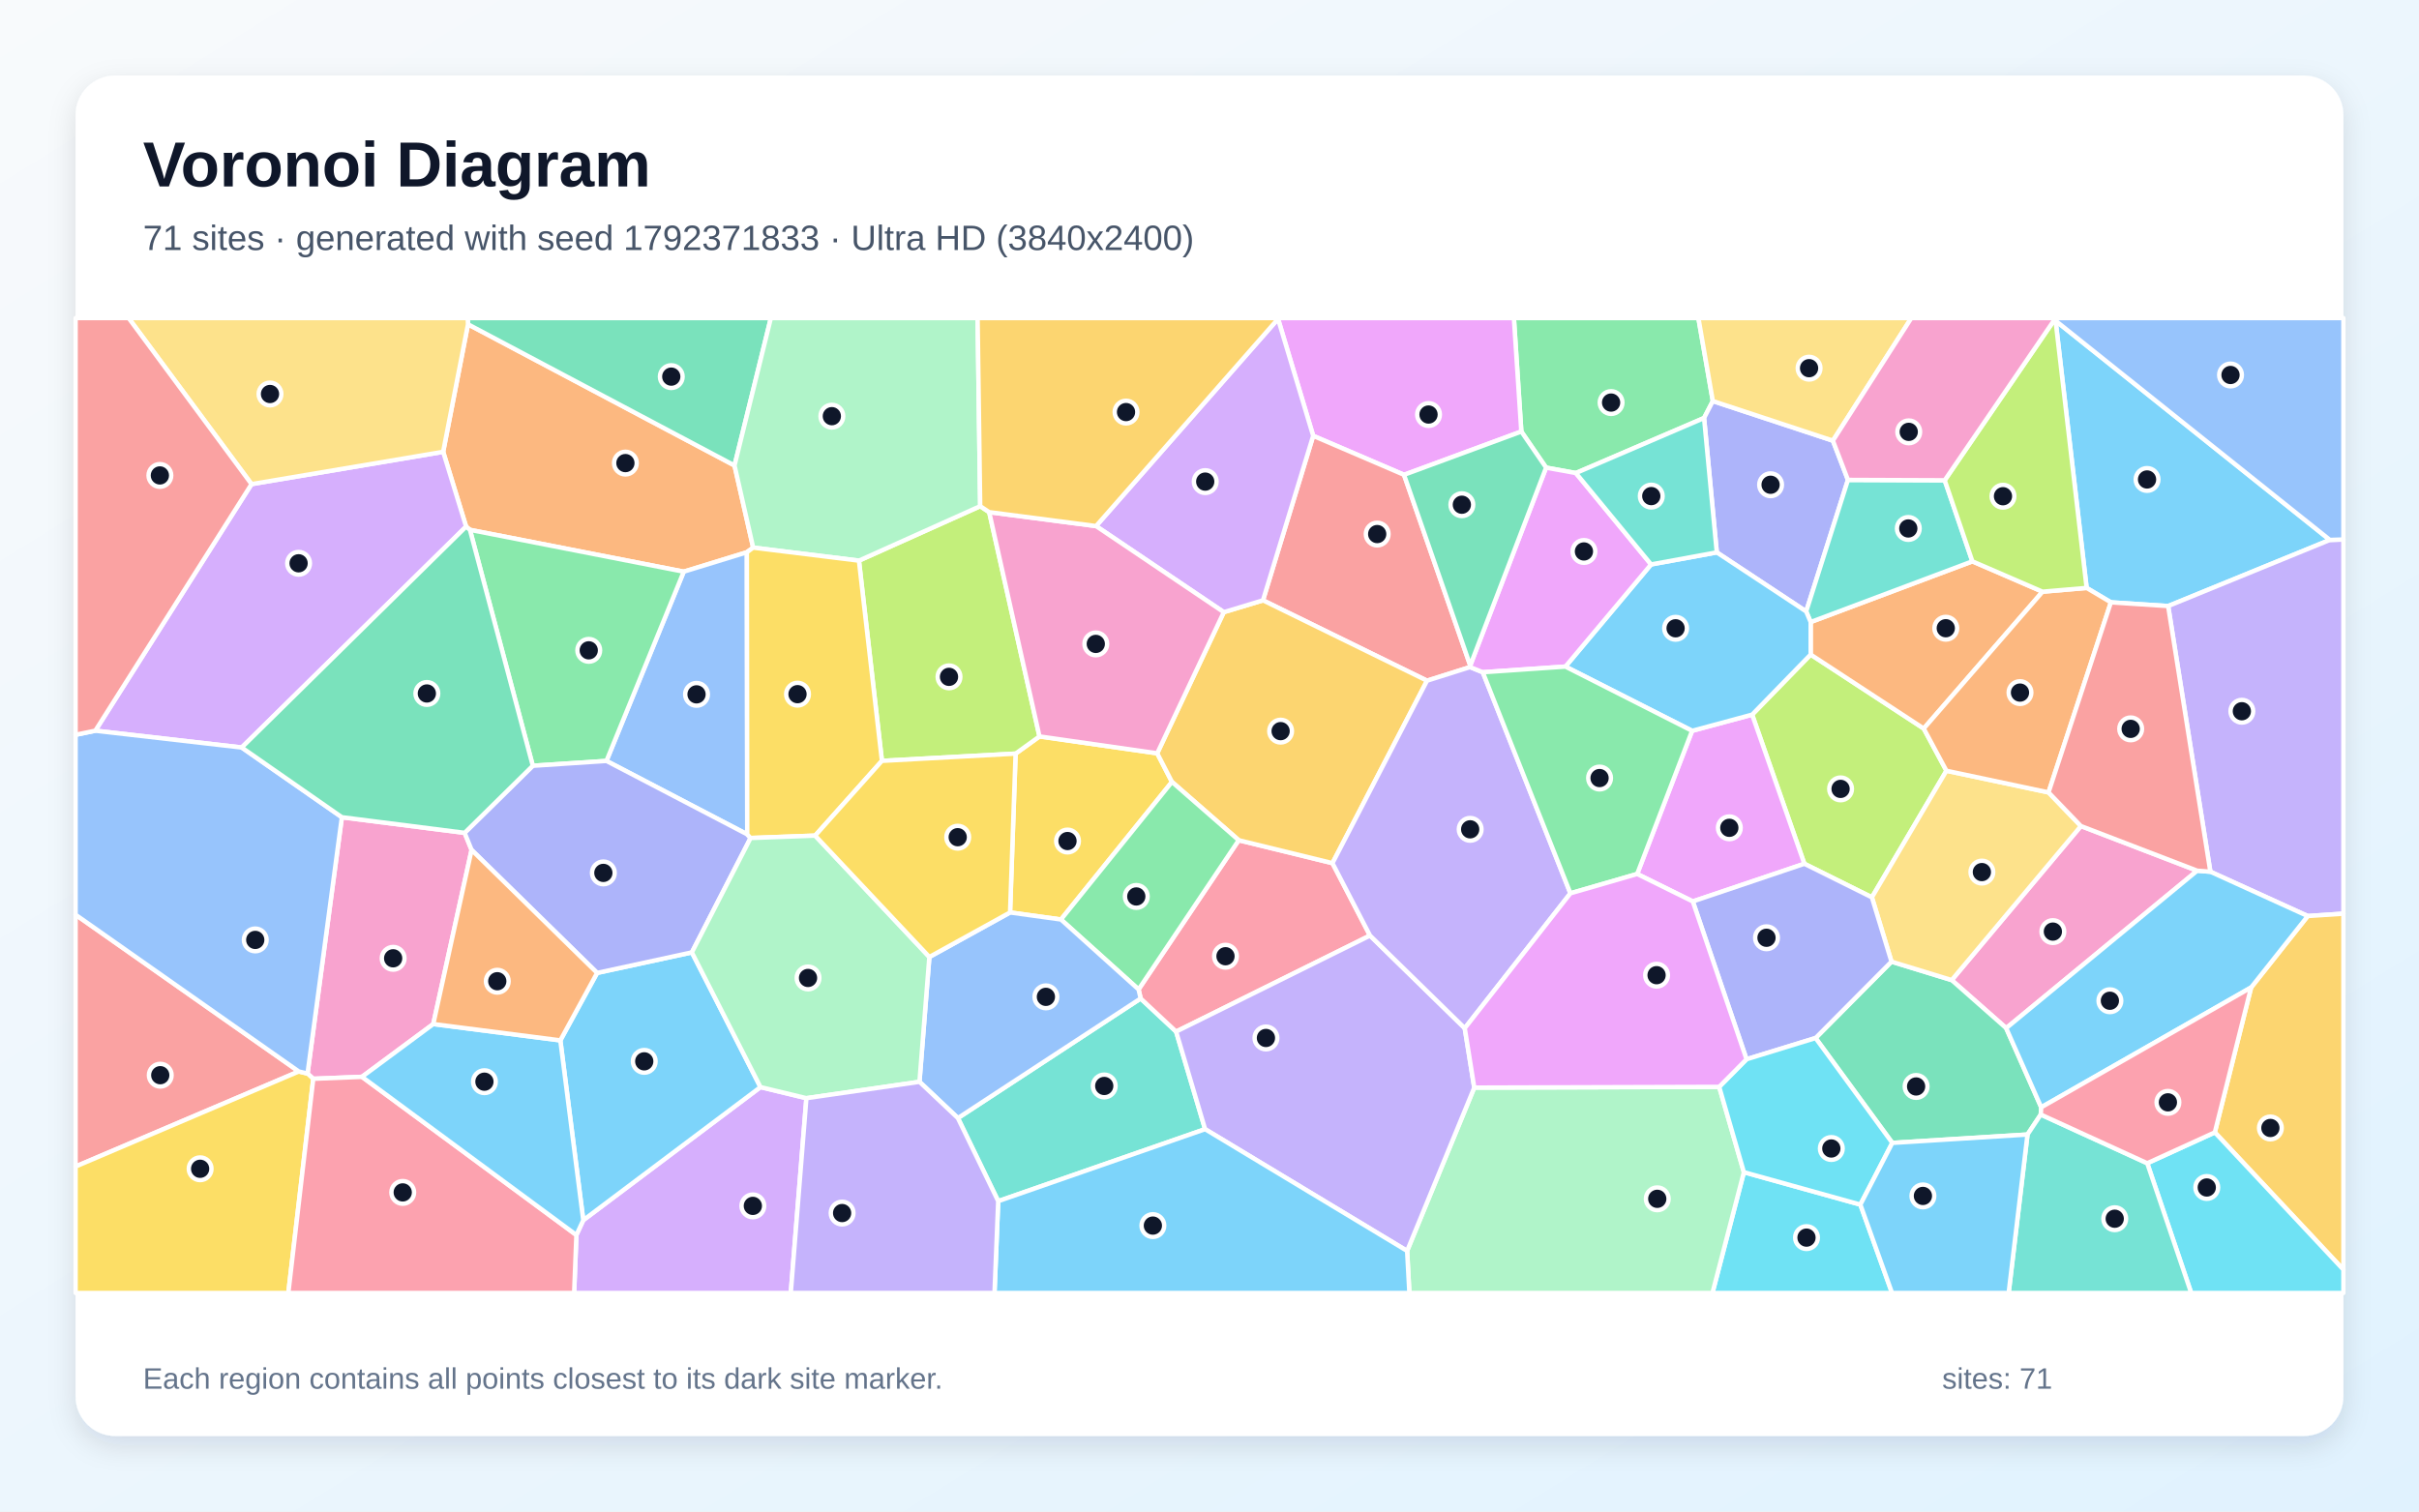
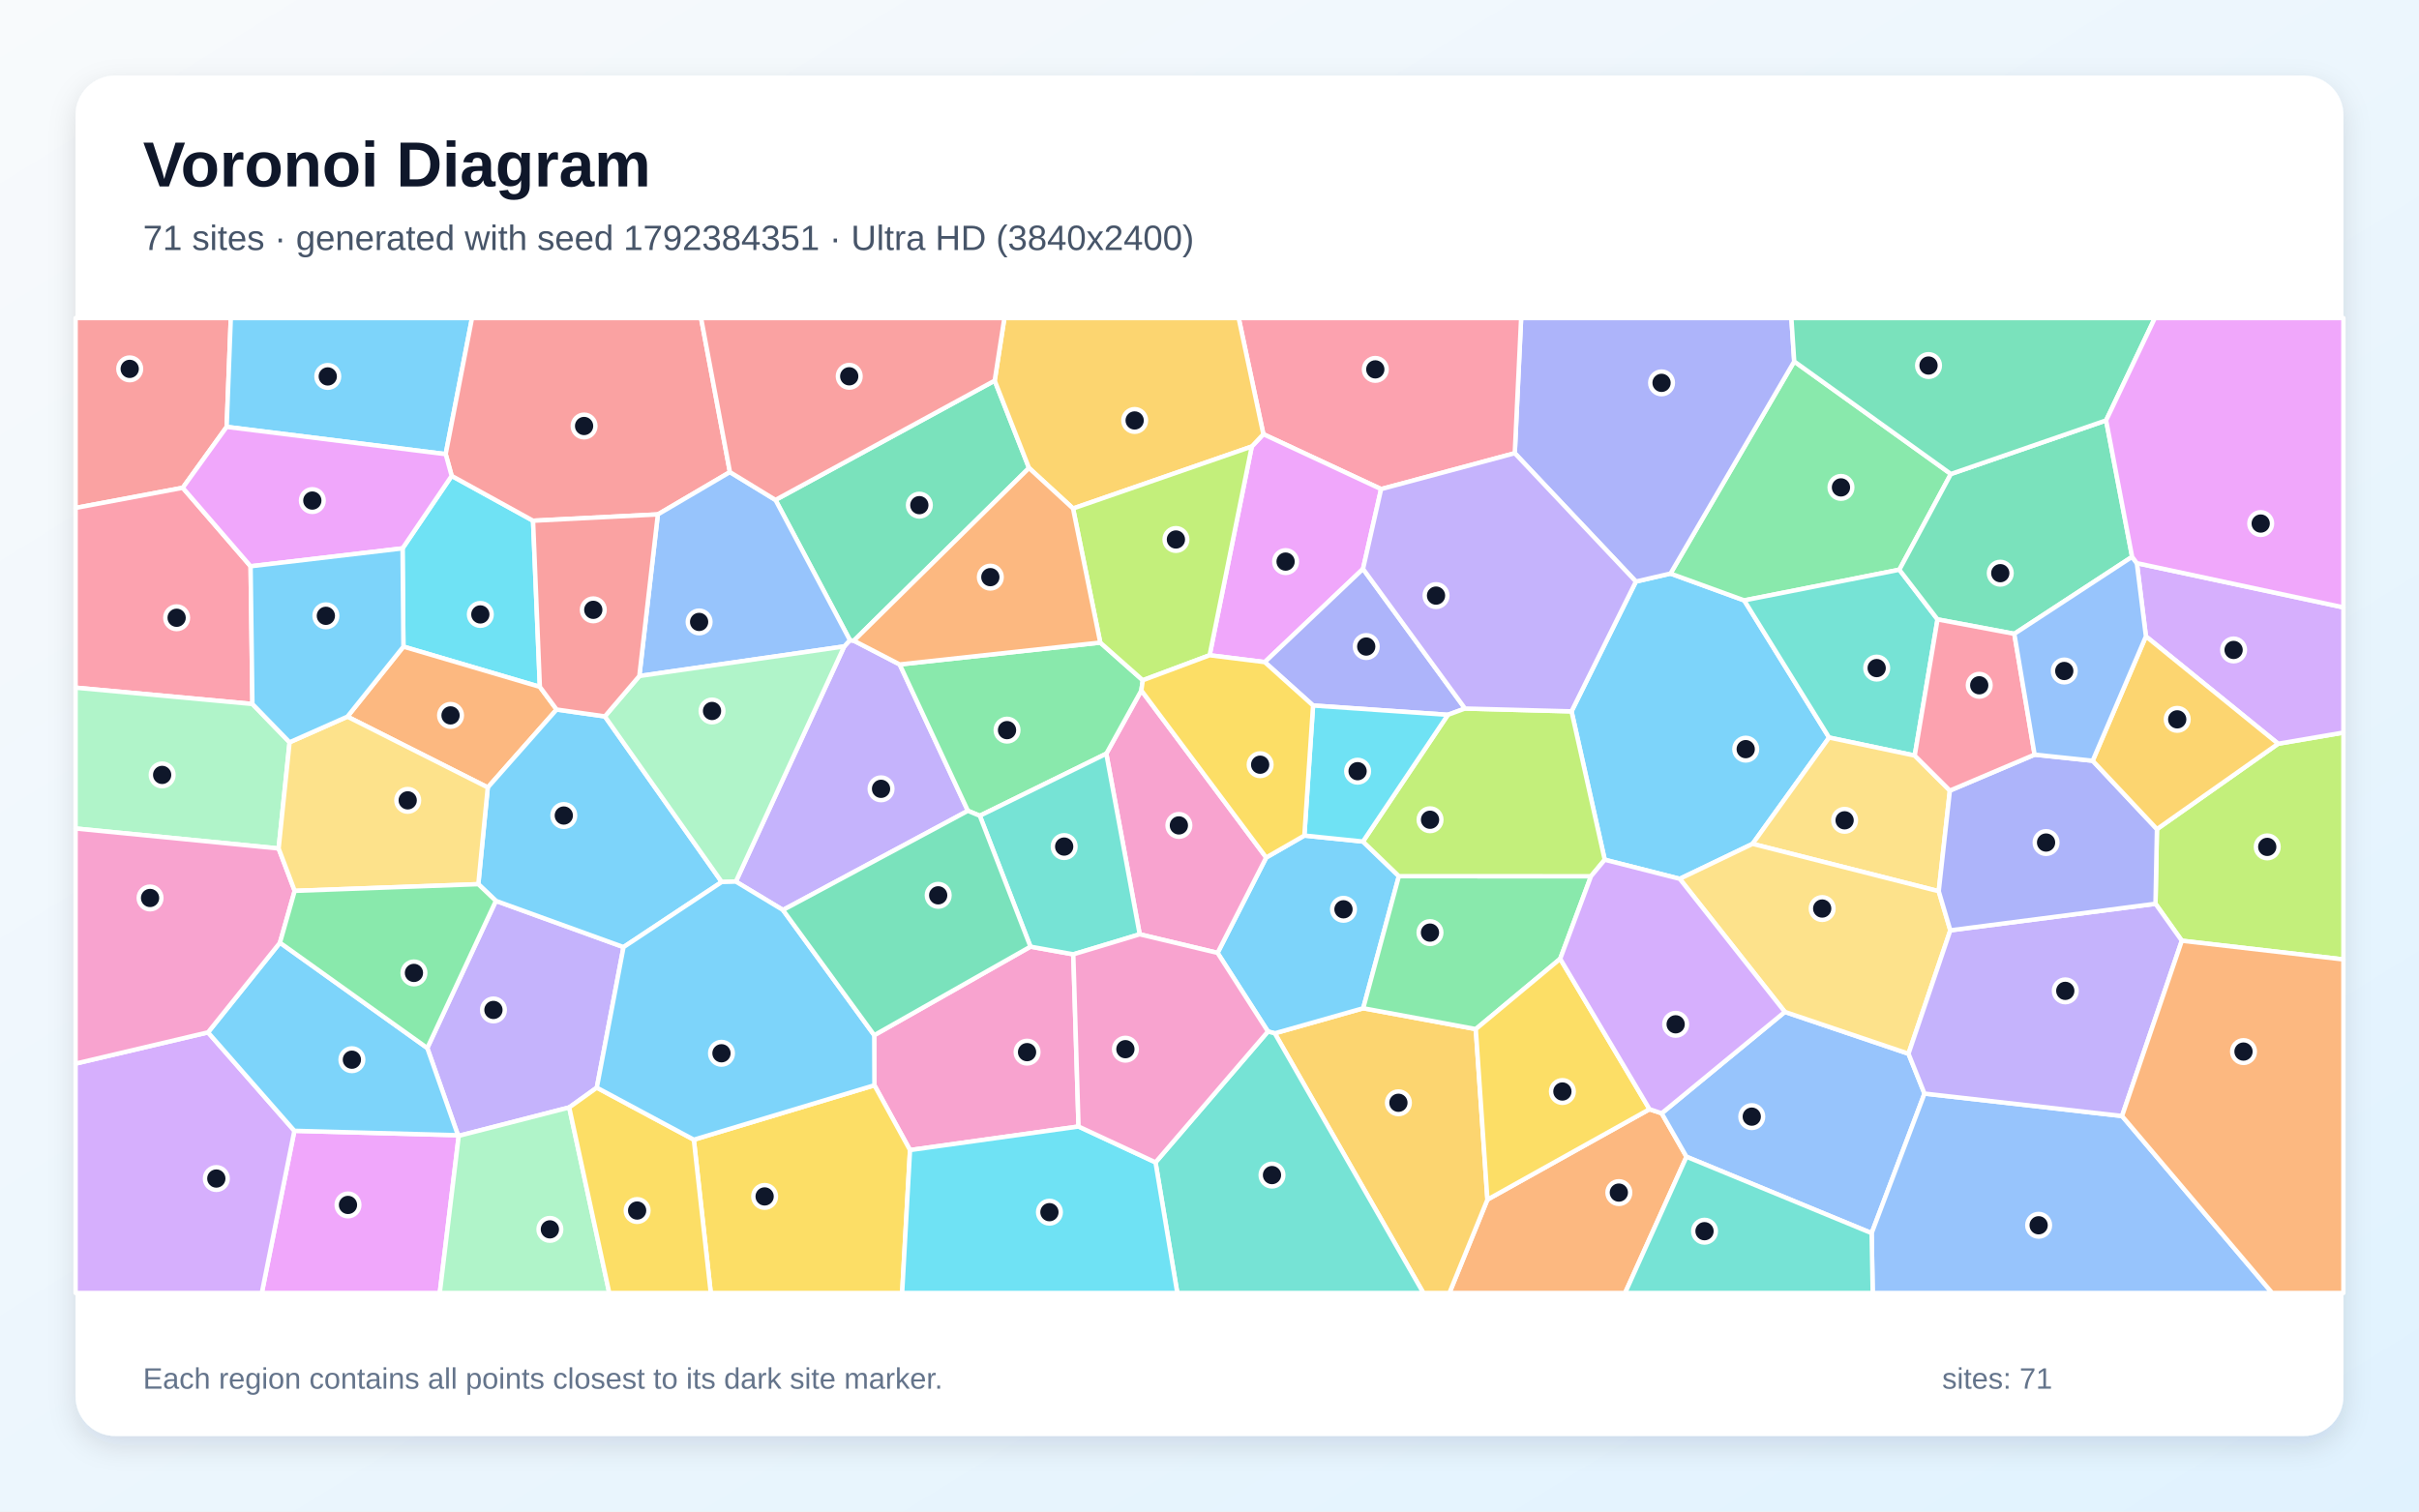
<svg xmlns="http://www.w3.org/2000/svg" width="3840" height="2400" viewBox="0 0 3840 2400" role="img" aria-labelledby="title description">
  <defs>
    <linearGradient id="background" x1="0" y1="0" x2="1" y2="1">
      <stop stop-color="#F8FAFC" />
      <stop offset="1" stop-color="#E0F2FE" />
    </linearGradient>
    <filter id="shadow" x="-5%" y="-5%" width="110%" height="110%">
      <feDropShadow dx="0" dy="15" stdDeviation="22" flood-color="#0F172A" flood-opacity=".12" />
    </filter>
  </defs>
  <rect width="3840" height="2400" fill="url(#background)" />
  <rect x="120" y="120" width="3600" height="2160" rx="63" fill="#FFFFFF" filter="url(#shadow)" />
  <g font-family="Arial, sans-serif">
    <text x="227" y="296" font-size="101" font-weight="700" fill="#0F172A">Voronoi Diagram</text>
-     <text x="227" y="397" font-size="56" fill="#475569">71 sites · generated with seed 1792371833 · Ultra HD (3840x2400)</text>
+     <text x="227" y="397" font-size="56" fill="#475569">71 sites · generated with seed 1792384351 · Ultra HD (3840x2400)</text>
  </g>
  <g stroke="#FFFFFF" stroke-width="7" stroke-linejoin="round">
-     <polygon points="3350.9,956.4 3312.4,933.5 3263.1,509.3 3698.5,857.3 3441.8,962.3" fill="#38BDF8" fill-opacity="0.65" />
-     <polygon points="3663.4,1454.5 3508.8,1384.1 3441.8,962.3 3698.5,857.3 3720.0,856.6 3720.0,1450.7" fill="#A78BFA" fill-opacity="0.65" />
-     <polygon points="3487.9,1382.5 3184.7,1632.5 3098.2,1556.2 3303.3,1311.6" fill="#F472B6" fill-opacity="0.65" />
-     <polygon points="742.9,514.9 1166.0,739.1 1195.6,869.5 1185.6,876.9 1085.4,907.7 746.0,841.3 739.9,836.1 703.5,717.4" fill="#FB923C" fill-opacity="0.65" />
-     <polygon points="1603.4,1448.8 1612.2,1196.6 1650.1,1169.3 1837.0,1196.1 1860.4,1241.5 1684.2,1460.0" fill="#FACC15" fill-opacity="0.65" />
-     <polygon points="2719.0,636.8 2705.1,663.7 2501.6,751.1 2454.3,742.5 2415.0,685.2 2403.2,505.0 2696.1,505.0" fill="#4ADE80" fill-opacity="0.65" />
-     <polygon points="1584.6,1907.2 1520.6,1775.3 1810.7,1585.4 1867.0,1638.0 1913.0,1792.9" fill="#2DD4BF" fill-opacity="0.65" />
-     <polygon points="1186.2,1324.8 962.7,1208.2 1085.4,907.7 1185.6,876.9" fill="#60A5FA" fill-opacity="0.65" />
-     <polygon points="2415.0,685.2 2228.8,753.9 2084.6,692.0 2028.8,506.3 2028.8,505.0 2403.2,505.0" fill="#E879F9" fill-opacity="0.65" />
-     <polygon points="3239.6,1769.7 3218.5,1801.4 3003.9,1814.7 2882.1,1648.2 3002.6,1526.9 3098.2,1556.2 3184.7,1632.5 3240.3,1758.2" fill="#34D399" fill-opacity="0.65" />
-     <polygon points="474.3,1701.3 120.0,1852.2 120.0,1452.4" fill="#F87171" fill-opacity="0.65" />
-     <polygon points="2933.5,762.0 2867.2,970.9 2725.3,877.1 2705.1,663.7 2719.0,636.8 2909.6,699.7" fill="#818CF8" fill-opacity="0.65" />
-     <polygon points="3515.9,1798.0 3573.5,1567.9 3663.4,1454.5 3720.0,1450.7 3720.0,2016.0" fill="#FBBF24" fill-opacity="0.65" />
-     <polygon points="3089.8,1223.8 2971.5,1424.8 2864.3,1371.5 2781.4,1134.7 2874.3,1039.3 3053.8,1156.8" fill="#A3E635" fill-opacity="0.65" />
-     <polygon points="915.0,1961.0 925.9,1937.4 1207.2,1726.1 1280.1,1743.7 1255.3,2053.0 911.4,2053.0" fill="#C084FC" fill-opacity="0.65" />
-     <polygon points="1807.4,1571.0 1966.4,1334.1 2115.2,1370.5 2174.8,1485.5 1867.0,1638.0 1810.7,1585.4" fill="#FB7185" fill-opacity="0.65" />
-     <polygon points="2768.3,1861.2 2953.2,1912.7 3003.5,2053.0 2718.4,2053.0" fill="#22D3EE" fill-opacity="0.65" />
-     <polygon points="2233.7,1986.2 2340.3,1726.9 2729.1,1725.7 2768.3,1861.2 2718.4,2053.0 2237.3,2053.0" fill="#86EFAC" fill-opacity="0.65" />
-     <polygon points="2909.6,699.7 2719.0,636.8 2696.1,505.0 3034.1,505.0" fill="#FCD34D" fill-opacity="0.65" />
-     <polygon points="889.5,1651.9 947.9,1544.8 1098.3,1512.2 1207.2,1726.1 925.9,1937.4" fill="#38BDF8" fill-opacity="0.65" />
-     <polygon points="3573.5,1567.9 3240.3,1758.2 3184.7,1632.5 3487.9,1382.5 3508.8,1384.1 3663.4,1454.5" fill="#38BDF8" fill-opacity="0.65" />
-     <polygon points="1913.0,1792.9 1867.0,1638.0 2174.8,1485.5 2325.2,1632.6 2340.3,1726.9 2233.7,1986.2" fill="#A78BFA" fill-opacity="0.65" />
-     <polygon points="737.6,1322.4 748.6,1349.5 687.8,1626.0 574.6,1709.8 497.3,1712.9 488.2,1704.6 542.7,1297.6" fill="#F472B6" fill-opacity="0.65" />
-     <polygon points="3242.4,939.5 3053.8,1156.8 2874.3,1039.3 2874.3,987.7 3131.0,891.3" fill="#FB923C" fill-opacity="0.65" />
-     <polygon points="120.0,1852.2 474.3,1701.3 488.2,1704.6 497.3,1712.9 457.7,2053.0 120.0,2053.0" fill="#FACC15" fill-opacity="0.65" />
-     <polygon points="845.8,1215.9 746.0,841.3 1085.4,907.7 962.7,1208.2" fill="#4ADE80" fill-opacity="0.65" />
-     <polygon points="3087.1,762.6 3131.0,891.3 2874.3,987.7 2867.2,970.9 2933.5,762.0" fill="#2DD4BF" fill-opacity="0.65" />
-     <polygon points="3698.5,857.3 3263.1,509.3 3261.8,506.9 3261.4,505.0 3720.0,505.0 3720.0,856.6" fill="#60A5FA" fill-opacity="0.65" />
-     <polygon points="2687.2,1431.3 2598.9,1387.7 2686.1,1160.4 2781.4,1134.7 2864.3,1371.5" fill="#E879F9" fill-opacity="0.65" />
-     <polygon points="1166.0,739.1 742.9,514.9 742.5,505.0 1223.7,505.0" fill="#34D399" fill-opacity="0.65" />
-     <polygon points="2333.9,1056.7 2333.7,1059.2 2265.3,1080.8 2004.9,953.2 2084.6,692.0 2228.8,753.9" fill="#F87171" fill-opacity="0.65" />
-     <polygon points="1191.5,1330.6 1098.3,1512.2 947.9,1544.8 748.6,1349.5 737.6,1322.4 845.8,1215.9 962.7,1208.2 1186.2,1324.8" fill="#818CF8" fill-opacity="0.65" />
-     <polygon points="1942.7,972.0 2004.9,953.2 2265.3,1080.8 2115.2,1370.5 1966.4,1334.1 1860.4,1241.5 1837.0,1196.1" fill="#FBBF24" fill-opacity="0.65" />
-     <polygon points="1400.0,1208.1 1363.5,890.2 1556.0,803.7 1570.3,813.2 1650.1,1169.3 1612.2,1196.6" fill="#A3E635" fill-opacity="0.65" />
-     <polygon points="2028.8,506.3 2084.6,692.0 2004.9,953.2 1942.7,972.0 1739.9,835.3" fill="#C084FC" fill-opacity="0.65" />
-     <polygon points="497.3,1712.9 574.6,1709.8 915.0,1961.0 911.4,2053.0 457.7,2053.0" fill="#FB7185" fill-opacity="0.65" />
-     <polygon points="3408.6,1847.0 3515.9,1798.0 3720.0,2016.0 3720.0,2053.0 3478.4,2053.0" fill="#22D3EE" fill-opacity="0.65" />
-     <polygon points="1556.0,803.7 1363.5,890.2 1195.6,869.5 1166.0,739.1 1223.7,505.0 1551.9,505.0" fill="#86EFAC" fill-opacity="0.65" />
-     <polygon points="3002.6,1526.9 2971.5,1424.8 3089.8,1223.8 3251.9,1258.2 3303.3,1311.6 3098.2,1556.2" fill="#FCD34D" fill-opacity="0.65" />
-     <polygon points="574.6,1709.8 687.8,1626.0 889.5,1651.9 925.9,1937.4 915.0,1961.0" fill="#38BDF8" fill-opacity="0.65" />
-     <polygon points="2874.3,987.7 2874.3,1039.3 2781.4,1134.7 2686.1,1160.4 2485.0,1058.4 2621.0,896.2 2725.3,877.1 2867.2,970.9" fill="#38BDF8" fill-opacity="0.65" />
-     <polygon points="2353.8,1067.4 2492.9,1418.4 2325.2,1632.6 2174.8,1485.5 2115.2,1370.5 2265.3,1080.8 2333.7,1059.2" fill="#A78BFA" fill-opacity="0.65" />
-     <polygon points="1739.9,835.3 1942.7,972.0 1837.0,1196.1 1650.1,1169.3 1570.3,813.2" fill="#F472B6" fill-opacity="0.65" />
-     <polygon points="3251.9,1258.2 3089.8,1223.8 3053.8,1156.8 3242.4,939.5 3312.4,933.5 3350.9,956.4" fill="#FB923C" fill-opacity="0.65" />
-     <polygon points="1294.0,1326.8 1191.5,1330.6 1186.2,1324.8 1185.6,876.9 1195.6,869.5 1363.5,890.2 1400.0,1208.1" fill="#FACC15" fill-opacity="0.65" />
-     <polygon points="1966.4,1334.1 1807.4,1571.0 1684.2,1460.0 1860.4,1241.5" fill="#4ADE80" fill-opacity="0.65" />
-     <polygon points="3218.5,1801.4 3239.6,1769.7 3408.6,1847.0 3478.4,2053.0 3188.6,2053.0" fill="#2DD4BF" fill-opacity="0.65" />
-     <polygon points="1459.6,1717.7 1475.3,1519.5 1603.4,1448.8 1684.2,1460.0 1807.4,1571.0 1810.7,1585.4 1520.6,1775.3" fill="#60A5FA" fill-opacity="0.65" />
-     <polygon points="2621.0,896.2 2485.0,1058.4 2353.8,1067.4 2333.7,1059.2 2333.9,1056.7 2454.3,742.5 2501.6,751.1" fill="#E879F9" fill-opacity="0.65" />
-     <polygon points="2333.9,1056.7 2228.8,753.9 2415.0,685.2 2454.3,742.5" fill="#34D399" fill-opacity="0.65" />
-     <polygon points="3487.9,1382.5 3303.3,1311.6 3251.9,1258.2 3350.9,956.4 3441.8,962.3 3508.8,1384.1" fill="#F87171" fill-opacity="0.65" />
-     <polygon points="2772.5,1681.9 2687.2,1431.3 2864.3,1371.5 2971.5,1424.8 3002.6,1526.9 2882.1,1648.2" fill="#818CF8" fill-opacity="0.65" />
-     <polygon points="2028.8,506.3 1739.9,835.3 1570.3,813.2 1556.0,803.7 1551.9,505.0 2028.8,505.0" fill="#FBBF24" fill-opacity="0.65" />
-     <polygon points="3242.4,939.5 3131.0,891.3 3087.1,762.6 3261.8,506.9 3263.1,509.3 3312.4,933.5" fill="#A3E635" fill-opacity="0.65" />
-     <polygon points="383.7,1186.9 151.3,1160.2 399.3,768.7 703.5,717.4 739.9,836.1" fill="#C084FC" fill-opacity="0.65" />
-     <polygon points="3408.6,1847.0 3239.6,1769.7 3240.3,1758.2 3573.5,1567.9 3515.9,1798.0" fill="#FB7185" fill-opacity="0.65" />
-     <polygon points="2953.2,1912.7 2768.3,1861.2 2729.1,1725.7 2772.5,1681.9 2882.1,1648.2 3003.9,1814.7" fill="#22D3EE" fill-opacity="0.65" />
-     <polygon points="1475.3,1519.5 1459.6,1717.7 1280.1,1743.7 1207.2,1726.1 1098.3,1512.2 1191.5,1330.6 1294.0,1326.8" fill="#86EFAC" fill-opacity="0.65" />
-     <polygon points="399.3,768.7 204.2,505.0 742.5,505.0 742.9,514.9 703.5,717.4" fill="#FCD34D" fill-opacity="0.65" />
-     <polygon points="1584.6,1907.2 1913.0,1792.9 2233.7,1986.2 2237.3,2053.0 1578.7,2053.0" fill="#38BDF8" fill-opacity="0.65" />
-     <polygon points="2953.2,1912.7 3003.9,1814.7 3218.5,1801.4 3188.6,2053.0 3003.5,2053.0" fill="#38BDF8" fill-opacity="0.65" />
-     <polygon points="1280.1,1743.7 1459.6,1717.7 1520.6,1775.3 1584.6,1907.2 1578.7,2053.0 1255.3,2053.0" fill="#A78BFA" fill-opacity="0.65" />
-     <polygon points="3087.1,762.6 2933.5,762.0 2909.6,699.7 3034.1,505.0 3261.4,505.0 3261.8,506.9" fill="#F472B6" fill-opacity="0.65" />
-     <polygon points="687.8,1626.0 748.6,1349.5 947.9,1544.8 889.5,1651.9" fill="#FB923C" fill-opacity="0.65" />
-     <polygon points="1475.3,1519.5 1294.0,1326.8 1400.0,1208.1 1612.2,1196.6 1603.4,1448.8" fill="#FACC15" fill-opacity="0.65" />
-     <polygon points="2485.0,1058.4 2686.1,1160.4 2598.9,1387.7 2492.9,1418.4 2353.8,1067.4" fill="#4ADE80" fill-opacity="0.65" />
-     <polygon points="2725.3,877.1 2621.0,896.2 2501.6,751.1 2705.1,663.7" fill="#2DD4BF" fill-opacity="0.65" />
-     <polygon points="151.3,1160.2 383.7,1186.9 542.7,1297.6 488.2,1704.6 474.3,1701.3 120.0,1452.4 120.0,1166.7" fill="#60A5FA" fill-opacity="0.65" />
-     <polygon points="2772.5,1681.9 2729.1,1725.7 2340.3,1726.9 2325.2,1632.6 2492.9,1418.4 2598.9,1387.7 2687.2,1431.3" fill="#E879F9" fill-opacity="0.65" />
-     <polygon points="845.8,1215.9 737.6,1322.4 542.7,1297.6 383.7,1186.9 739.9,836.1 746.0,841.3" fill="#34D399" fill-opacity="0.65" />
-     <polygon points="399.3,768.7 151.3,1160.2 120.0,1166.7 120.0,505.0 204.2,505.0" fill="#F87171" fill-opacity="0.65" />
+     <polygon points="2903.6,1171.1 2782.1,1339.9 2666.5,1395.4 2547.4,1365.1 2494.7,1129.5 2596.9,923.4 2651.8,910.7 2768.8,953.3" fill="#38BDF8" fill-opacity="0.65" />
+     <polygon points="947.4,1727.0 903.6,1758.4 728.2,1803.5 727.0,1802.5 678.3,1664.1 787.2,1430.4 989.8,1503.8" fill="#A78BFA" fill-opacity="0.65" />
+     <polygon points="1712.1,1788.7 1444.6,1826.1 1388.1,1723.2 1387.8,1643.7 1635.8,1503.1 1703.8,1515.3" fill="#F472B6" fill-opacity="0.65" />
+     <polygon points="2361.2,1904.7 2618.5,1761.2 2637.8,1767.7 2677.2,1836.7 2579.7,2053.0 2300.8,2053.0" fill="#FB923C" fill-opacity="0.65" />
+     <polygon points="1101.4,1809.6 1388.1,1723.2 1444.6,1826.1 1432.1,2053.0 1128.3,2053.0" fill="#FACC15" fill-opacity="0.65" />
+     <polygon points="3096.9,752.6 3015.1,904.6 2768.8,953.3 2651.8,910.7 2848.2,573.9" fill="#4ADE80" fill-opacity="0.65" />
+     <polygon points="3075.7,983.5 3039.5,1199.7 2903.6,1171.1 2768.8,953.3 3015.1,904.6" fill="#2DD4BF" fill-opacity="0.65" />
+     <polygon points="2677.2,1836.7 2637.8,1767.7 2833.3,1606.7 3029.6,1673.1 3055.0,1736.4 2971.1,1958.0" fill="#60A5FA" fill-opacity="0.65" />
+     <polygon points="467.3,1795.5 727.0,1802.5 728.2,1803.5 698.1,2053.0 415.6,2053.0" fill="#E879F9" fill-opacity="0.65" />
+     <polygon points="3343.3,667.5 3384.6,884.1 3197.6,1006.4 3075.7,983.5 3015.1,904.6 3096.9,752.6" fill="#34D399" fill-opacity="0.65" />
+     <polygon points="359.8,677.8 290.1,774.5 120.0,806.5 120.0,505.0 366.4,505.0" fill="#F87171" fill-opacity="0.65" />
+     <polygon points="2848.2,573.9 2651.8,910.7 2596.9,923.4 2404.6,719.6 2414.7,505.0 2843.7,505.0" fill="#818CF8" fill-opacity="0.65" />
+     <polygon points="2023.6,1640.7 2164.0,1600.9 2342.7,1634.0 2361.2,1904.7 2300.8,2053.0 2259.5,2053.0" fill="#FBBF24" fill-opacity="0.65" />
+     <polygon points="3463.5,1493.7 3421.7,1435.0 3424.0,1316.5 3616.4,1180.9 3720.0,1163.2 3720.0,1523.4" fill="#A3E635" fill-opacity="0.65" />
+     <polygon points="3616.4,1180.9 3406.5,1010.4 3392.1,894.2 3720.0,964.4 3720.0,1163.2" fill="#C084FC" fill-opacity="0.65" />
+     <polygon points="2192.4,776.6 2005.5,689.4 1966.3,505.0 2414.7,505.0 2404.6,719.6" fill="#FB7185" fill-opacity="0.65" />
+     <polygon points="639.0,870.7 717.0,755.6 846.2,826.8 857.0,1090.6 640.4,1026.7" fill="#22D3EE" fill-opacity="0.65" />
+     <polygon points="728.2,1803.5 903.6,1758.4 967.2,2053.0 698.1,2053.0" fill="#86EFAC" fill-opacity="0.65" />
+     <polygon points="3095.3,1255.3 3077.6,1415.1 2782.1,1339.9 2903.6,1171.1 3039.5,1199.7" fill="#FCD34D" fill-opacity="0.65" />
+     <polygon points="707.5,721.1 359.8,677.8 366.4,505.0 749.3,505.0" fill="#38BDF8" fill-opacity="0.65" />
+     <polygon points="2070.6,1326.7 2163.6,1336.2 2220.6,1391.2 2164.0,1600.9 2023.6,1640.7 2012.8,1637.8 1932.8,1513.0 2010.0,1361.6" fill="#38BDF8" fill-opacity="0.65" />
+     <polygon points="1242.9,1444.9 1168.1,1399.8 1340.1,1026.4 1349.2,1016.5 1355.4,1017.3 1428.2,1055.0 1536.5,1287.4" fill="#A78BFA" fill-opacity="0.65" />
+     <polygon points="1809.2,1483.5 1756.2,1196.7 1811.8,1096.3 2010.0,1361.6 1932.8,1513.0" fill="#F472B6" fill-opacity="0.65" />
+     <polygon points="551.5,1137.9 640.4,1026.7 857.0,1090.6 883.6,1126.6 774.3,1250.3" fill="#FB923C" fill-opacity="0.65" />
+     <polygon points="903.6,1758.4 947.4,1727.0 1101.4,1809.6 1128.3,2053.0 967.2,2053.0" fill="#FACC15" fill-opacity="0.65" />
+     <polygon points="2476.7,1522.4 2342.7,1634.0 2164.0,1600.9 2220.6,1391.2 2525.6,1391.3" fill="#4ADE80" fill-opacity="0.65" />
+     <polygon points="1834.3,1845.6 2012.8,1637.8 2023.6,1640.7 2259.5,2053.0 1868.9,2053.0" fill="#2DD4BF" fill-opacity="0.65" />
+     <polygon points="2971.1,1958.0 3055.0,1736.4 3368.6,1772.0 3606.9,2053.0 2972.8,2053.0" fill="#60A5FA" fill-opacity="0.65" />
+     <polygon points="2163.7,903.3 2007.7,1051.3 1920.2,1040.4 1987.1,709.0 2005.5,689.4 2192.4,776.6" fill="#E879F9" fill-opacity="0.65" />
+     <polygon points="1579.0,604.4 1633.5,743.1 1355.4,1017.3 1349.2,1016.5 1231.0,793.8" fill="#34D399" fill-opacity="0.65" />
+     <polygon points="1158.7,749.6 1044.3,816.8 846.2,826.8 717.0,755.6 707.5,721.1 749.3,505.0 1112.9,505.0" fill="#F87171" fill-opacity="0.65" />
+     <polygon points="2325.6,1125.0 2298.4,1135.0 2084.4,1120.2 2007.7,1051.3 2163.7,903.3" fill="#818CF8" fill-opacity="0.65" />
+     <polygon points="2005.5,689.4 1987.1,709.0 1703.4,807.4 1633.5,743.1 1579.0,604.4 1594.4,505.0 1966.3,505.0" fill="#FBBF24" fill-opacity="0.65" />
+     <polygon points="2525.6,1391.3 2220.6,1391.2 2163.6,1336.2 2298.4,1135.0 2325.6,1125.0 2494.7,1129.5 2547.4,1365.1" fill="#A3E635" fill-opacity="0.65" />
+     <polygon points="120.0,1688.8 330.2,1639.2 467.3,1795.5 415.6,2053.0 120.0,2053.0" fill="#C084FC" fill-opacity="0.65" />
+     <polygon points="290.1,774.5 397.8,899.1 400.7,1117.8 120.0,1091.9 120.0,806.5" fill="#FB7185" fill-opacity="0.65" />
+     <polygon points="2163.6,1336.2 2070.6,1326.7 2084.4,1120.2 2298.4,1135.0" fill="#22D3EE" fill-opacity="0.65" />
+     <polygon points="400.7,1117.8 459.7,1178.6 442.3,1347.2 120.0,1315.5 120.0,1091.9" fill="#86EFAC" fill-opacity="0.65" />
+     <polygon points="3077.6,1415.1 3096.0,1477.2 3029.6,1673.1 2833.3,1606.7 2666.5,1395.4 2782.1,1339.9" fill="#FCD34D" fill-opacity="0.65" />
+     <polygon points="759.3,1403.9 774.3,1250.3 883.6,1126.6 960.2,1137.5 1145.7,1400.4 989.8,1503.8 787.2,1430.4" fill="#38BDF8" fill-opacity="0.65" />
+     <polygon points="467.3,1795.5 330.2,1639.2 444.4,1496.8 678.3,1664.1 727.0,1802.5" fill="#38BDF8" fill-opacity="0.65" />
+     <polygon points="3368.6,1772.0 3055.0,1736.4 3029.6,1673.1 3096.0,1477.2 3421.7,1435.0 3463.5,1493.7" fill="#A78BFA" fill-opacity="0.65" />
+     <polygon points="467.8,1414.5 444.4,1496.8 330.2,1639.2 120.0,1688.8 120.0,1315.5 442.3,1347.2" fill="#F472B6" fill-opacity="0.65" />
+     <polygon points="3368.6,1772.0 3463.5,1493.7 3720.0,1523.4 3720.0,2053.0 3606.9,2053.0" fill="#FB923C" fill-opacity="0.65" />
+     <polygon points="2342.7,1634.0 2476.7,1522.4 2618.5,1761.2 2361.2,1904.7" fill="#FACC15" fill-opacity="0.65" />
+     <polygon points="1746.6,1020.3 1814.1,1080.1 1811.8,1096.3 1756.2,1196.7 1555.4,1295.3 1536.5,1287.4 1428.2,1055.0" fill="#4ADE80" fill-opacity="0.65" />
+     <polygon points="1555.4,1295.3 1756.2,1196.7 1809.2,1483.5 1703.8,1515.3 1635.8,1503.1" fill="#2DD4BF" fill-opacity="0.65" />
+     <polygon points="1044.3,816.8 1158.7,749.6 1231.0,793.8 1349.2,1016.5 1340.1,1026.4 1014.9,1073.4" fill="#60A5FA" fill-opacity="0.65" />
+     <polygon points="707.5,721.1 717.0,755.6 639.0,870.7 397.8,899.1 290.1,774.5 359.8,677.8" fill="#E879F9" fill-opacity="0.65" />
+     <polygon points="3343.3,667.5 3096.9,752.6 2848.2,573.9 2843.7,505.0 3420.7,505.0" fill="#34D399" fill-opacity="0.65" />
+     <polygon points="1579.0,604.4 1231.0,793.8 1158.7,749.6 1112.9,505.0 1594.4,505.0" fill="#F87171" fill-opacity="0.65" />
+     <polygon points="3229.8,1198.2 3322.0,1207.9 3424.0,1316.5 3421.7,1435.0 3096.0,1477.2 3077.6,1415.1 3095.3,1255.3" fill="#818CF8" fill-opacity="0.65" />
+     <polygon points="3406.5,1010.4 3616.4,1180.9 3424.0,1316.5 3322.0,1207.9" fill="#FBBF24" fill-opacity="0.65" />
+     <polygon points="1703.4,807.4 1987.1,709.0 1920.2,1040.4 1814.1,1080.1 1746.6,1020.3" fill="#A3E635" fill-opacity="0.65" />
+     <polygon points="2833.3,1606.7 2637.8,1767.7 2618.5,1761.2 2476.7,1522.4 2525.6,1391.3 2547.4,1365.1 2666.5,1395.4" fill="#C084FC" fill-opacity="0.65" />
+     <polygon points="3229.8,1198.2 3095.3,1255.3 3039.5,1199.7 3075.7,983.5 3197.6,1006.4" fill="#FB7185" fill-opacity="0.65" />
+     <polygon points="1444.6,1826.1 1712.1,1788.7 1834.3,1845.6 1868.9,2053.0 1432.1,2053.0" fill="#22D3EE" fill-opacity="0.65" />
+     <polygon points="1014.9,1073.4 1340.1,1026.4 1168.1,1399.8 1145.7,1400.4 960.2,1137.5" fill="#86EFAC" fill-opacity="0.65" />
+     <polygon points="467.8,1414.5 442.3,1347.2 459.7,1178.6 551.5,1137.9 774.3,1250.3 759.3,1403.9" fill="#FCD34D" fill-opacity="0.65" />
+     <polygon points="459.7,1178.6 400.7,1117.8 397.8,899.1 639.0,870.7 640.4,1026.7 551.5,1137.9" fill="#38BDF8" fill-opacity="0.65" />
+     <polygon points="1101.4,1809.6 947.4,1727.0 989.8,1503.8 1145.7,1400.4 1168.1,1399.8 1242.9,1444.9 1387.8,1643.7 1388.1,1723.2" fill="#38BDF8" fill-opacity="0.65" />
+     <polygon points="2325.6,1125.0 2163.7,903.3 2192.4,776.6 2404.6,719.6 2596.9,923.4 2494.7,1129.5" fill="#A78BFA" fill-opacity="0.65" />
+     <polygon points="1834.3,1845.6 1712.1,1788.7 1703.8,1515.3 1809.2,1483.5 1932.8,1513.0 2012.8,1637.8" fill="#F472B6" fill-opacity="0.65" />
+     <polygon points="1633.5,743.1 1703.4,807.4 1746.6,1020.3 1428.2,1055.0 1355.4,1017.3" fill="#FB923C" fill-opacity="0.65" />
+     <polygon points="1814.1,1080.1 1920.2,1040.4 2007.7,1051.3 2084.4,1120.2 2070.6,1326.7 2010.0,1361.6 1811.8,1096.3" fill="#FACC15" fill-opacity="0.65" />
+     <polygon points="444.4,1496.8 467.8,1414.5 759.3,1403.9 787.2,1430.4 678.3,1664.1" fill="#4ADE80" fill-opacity="0.65" />
+     <polygon points="2677.2,1836.7 2971.1,1958.0 2972.8,2053.0 2579.7,2053.0" fill="#2DD4BF" fill-opacity="0.65" />
+     <polygon points="3392.1,894.2 3406.5,1010.4 3322.0,1207.9 3229.8,1198.2 3197.6,1006.4 3384.6,884.1" fill="#60A5FA" fill-opacity="0.65" />
+     <polygon points="3392.1,894.2 3384.6,884.1 3343.3,667.5 3420.7,505.0 3720.0,505.0 3720.0,964.4" fill="#E879F9" fill-opacity="0.65" />
+     <polygon points="1242.9,1444.9 1536.5,1287.4 1555.4,1295.3 1635.8,1503.1 1387.8,1643.7" fill="#34D399" fill-opacity="0.65" />
+     <polygon points="1044.3,816.8 1014.9,1073.4 960.2,1137.5 883.6,1126.6 857.0,1090.6 846.2,826.8" fill="#F87171" fill-opacity="0.65" />
  </g>
  <g>
-     <circle cx="3408.3" cy="761.3" r="18" fill="#0F172A" stroke="#FFFFFF" stroke-width="7" />
-     <circle cx="3558.8" cy="1129.3" r="18" fill="#0F172A" stroke="#FFFFFF" stroke-width="7" />
-     <circle cx="3258.8" cy="1479.2" r="18" fill="#0F172A" stroke="#FFFFFF" stroke-width="7" />
-     <circle cx="992.8" cy="735.3" r="18" fill="#0F172A" stroke="#FFFFFF" stroke-width="7" />
-     <circle cx="1694.6" cy="1335.4" r="18" fill="#0F172A" stroke="#FFFFFF" stroke-width="7" />
-     <circle cx="2557.5" cy="639.2" r="18" fill="#0F172A" stroke="#FFFFFF" stroke-width="7" />
-     <circle cx="1752.9" cy="1724.3" r="18" fill="#0F172A" stroke="#FFFFFF" stroke-width="7" />
-     <circle cx="1105.7" cy="1102.5" r="18" fill="#0F172A" stroke="#FFFFFF" stroke-width="7" />
-     <circle cx="2267.7" cy="658.2" r="18" fill="#0F172A" stroke="#FFFFFF" stroke-width="7" />
-     <circle cx="3041.7" cy="1725.1" r="18" fill="#0F172A" stroke="#FFFFFF" stroke-width="7" />
-     <circle cx="254.4" cy="1707.2" r="18" fill="#0F172A" stroke="#FFFFFF" stroke-width="7" />
-     <circle cx="2810.7" cy="769.7" r="18" fill="#0F172A" stroke="#FFFFFF" stroke-width="7" />
-     <circle cx="3604.1" cy="1791.0" r="18" fill="#0F172A" stroke="#FFFFFF" stroke-width="7" />
-     <circle cx="2921.8" cy="1252.6" r="18" fill="#0F172A" stroke="#FFFFFF" stroke-width="7" />
-     <circle cx="1195.1" cy="1914.7" r="18" fill="#0F172A" stroke="#FFFFFF" stroke-width="7" />
-     <circle cx="1945.4" cy="1518.3" r="18" fill="#0F172A" stroke="#FFFFFF" stroke-width="7" />
-     <circle cx="2867.7" cy="1965.1" r="18" fill="#0F172A" stroke="#FFFFFF" stroke-width="7" />
-     <circle cx="2630.8" cy="1903.5" r="18" fill="#0F172A" stroke="#FFFFFF" stroke-width="7" />
-     <circle cx="2871.8" cy="584.6" r="18" fill="#0F172A" stroke="#FFFFFF" stroke-width="7" />
-     <circle cx="1022.7" cy="1685.2" r="18" fill="#0F172A" stroke="#FFFFFF" stroke-width="7" />
-     <circle cx="3349.3" cy="1589.0" r="18" fill="#0F172A" stroke="#FFFFFF" stroke-width="7" />
-     <circle cx="2009.6" cy="1648.1" r="18" fill="#0F172A" stroke="#FFFFFF" stroke-width="7" />
-     <circle cx="624.1" cy="1521.6" r="18" fill="#0F172A" stroke="#FFFFFF" stroke-width="7" />
-     <circle cx="3088.8" cy="997.5" r="18" fill="#0F172A" stroke="#FFFFFF" stroke-width="7" />
-     <circle cx="317.7" cy="1855.8" r="18" fill="#0F172A" stroke="#FFFFFF" stroke-width="7" />
-     <circle cx="934.6" cy="1032.6" r="18" fill="#0F172A" stroke="#FFFFFF" stroke-width="7" />
-     <circle cx="3029.3" cy="839.1" r="18" fill="#0F172A" stroke="#FFFFFF" stroke-width="7" />
-     <circle cx="3540.8" cy="595.4" r="18" fill="#0F172A" stroke="#FFFFFF" stroke-width="7" />
-     <circle cx="2745.2" cy="1314.4" r="18" fill="#0F172A" stroke="#FFFFFF" stroke-width="7" />
-     <circle cx="1065.6" cy="598.0" r="18" fill="#0F172A" stroke="#FFFFFF" stroke-width="7" />
-     <circle cx="2186.2" cy="848.0" r="18" fill="#0F172A" stroke="#FFFFFF" stroke-width="7" />
-     <circle cx="957.8" cy="1386.0" r="18" fill="#0F172A" stroke="#FFFFFF" stroke-width="7" />
-     <circle cx="2032.9" cy="1160.9" r="18" fill="#0F172A" stroke="#FFFFFF" stroke-width="7" />
-     <circle cx="1506.5" cy="1074.7" r="18" fill="#0F172A" stroke="#FFFFFF" stroke-width="7" />
-     <circle cx="1913.2" cy="764.7" r="18" fill="#0F172A" stroke="#FFFFFF" stroke-width="7" />
-     <circle cx="639.3" cy="1893.3" r="18" fill="#0F172A" stroke="#FFFFFF" stroke-width="7" />
-     <circle cx="3503.1" cy="1885.5" r="18" fill="#0F172A" stroke="#FFFFFF" stroke-width="7" />
-     <circle cx="1320.5" cy="660.8" r="18" fill="#0F172A" stroke="#FFFFFF" stroke-width="7" />
-     <circle cx="3146.1" cy="1384.7" r="18" fill="#0F172A" stroke="#FFFFFF" stroke-width="7" />
-     <circle cx="769.0" cy="1717.5" r="18" fill="#0F172A" stroke="#FFFFFF" stroke-width="7" />
-     <circle cx="2659.9" cy="997.6" r="18" fill="#0F172A" stroke="#FFFFFF" stroke-width="7" />
-     <circle cx="2333.8" cy="1316.8" r="18" fill="#0F172A" stroke="#FFFFFF" stroke-width="7" />
-     <circle cx="1739.5" cy="1022.4" r="18" fill="#0F172A" stroke="#FFFFFF" stroke-width="7" />
-     <circle cx="3206.6" cy="1099.7" r="18" fill="#0F172A" stroke="#FFFFFF" stroke-width="7" />
-     <circle cx="1266.0" cy="1102.2" r="18" fill="#0F172A" stroke="#FFFFFF" stroke-width="7" />
-     <circle cx="1803.8" cy="1423.4" r="18" fill="#0F172A" stroke="#FFFFFF" stroke-width="7" />
-     <circle cx="3357.0" cy="1935.1" r="18" fill="#0F172A" stroke="#FFFFFF" stroke-width="7" />
-     <circle cx="1660.3" cy="1582.8" r="18" fill="#0F172A" stroke="#FFFFFF" stroke-width="7" />
-     <circle cx="2514.4" cy="875.6" r="18" fill="#0F172A" stroke="#FFFFFF" stroke-width="7" />
-     <circle cx="2320.6" cy="801.4" r="18" fill="#0F172A" stroke="#FFFFFF" stroke-width="7" />
-     <circle cx="3382.3" cy="1157.3" r="18" fill="#0F172A" stroke="#FFFFFF" stroke-width="7" />
-     <circle cx="2804.2" cy="1489.0" r="18" fill="#0F172A" stroke="#FFFFFF" stroke-width="7" />
-     <circle cx="1787.5" cy="654.3" r="18" fill="#0F172A" stroke="#FFFFFF" stroke-width="7" />
-     <circle cx="3179.6" cy="787.9" r="18" fill="#0F172A" stroke="#FFFFFF" stroke-width="7" />
-     <circle cx="474.0" cy="894.4" r="18" fill="#0F172A" stroke="#FFFFFF" stroke-width="7" />
-     <circle cx="3441.4" cy="1750.3" r="18" fill="#0F172A" stroke="#FFFFFF" stroke-width="7" />
-     <circle cx="2907.1" cy="1823.6" r="18" fill="#0F172A" stroke="#FFFFFF" stroke-width="7" />
-     <circle cx="1282.7" cy="1552.8" r="18" fill="#0F172A" stroke="#FFFFFF" stroke-width="7" />
-     <circle cx="428.6" cy="625.6" r="18" fill="#0F172A" stroke="#FFFFFF" stroke-width="7" />
-     <circle cx="1830.1" cy="1946.0" r="18" fill="#0F172A" stroke="#FFFFFF" stroke-width="7" />
-     <circle cx="3052.5" cy="1898.9" r="18" fill="#0F172A" stroke="#FFFFFF" stroke-width="7" />
-     <circle cx="1336.8" cy="1926.1" r="18" fill="#0F172A" stroke="#FFFFFF" stroke-width="7" />
-     <circle cx="3030.0" cy="685.7" r="18" fill="#0F172A" stroke="#FFFFFF" stroke-width="7" />
-     <circle cx="789.4" cy="1558.0" r="18" fill="#0F172A" stroke="#FFFFFF" stroke-width="7" />
-     <circle cx="1520.3" cy="1329.3" r="18" fill="#0F172A" stroke="#FFFFFF" stroke-width="7" />
-     <circle cx="2539.2" cy="1235.4" r="18" fill="#0F172A" stroke="#FFFFFF" stroke-width="7" />
-     <circle cx="2621.3" cy="787.7" r="18" fill="#0F172A" stroke="#FFFFFF" stroke-width="7" />
-     <circle cx="405.2" cy="1492.4" r="18" fill="#0F172A" stroke="#FFFFFF" stroke-width="7" />
-     <circle cx="2629.7" cy="1548.4" r="18" fill="#0F172A" stroke="#FFFFFF" stroke-width="7" />
-     <circle cx="677.6" cy="1101.1" r="18" fill="#0F172A" stroke="#FFFFFF" stroke-width="7" />
-     <circle cx="253.8" cy="754.9" r="18" fill="#0F172A" stroke="#FFFFFF" stroke-width="7" />
+     <circle cx="2771.2" cy="1189.5" r="18" fill="#0F172A" stroke="#FFFFFF" stroke-width="7" />
+     <circle cx="783.3" cy="1603.6" r="18" fill="#0F172A" stroke="#FFFFFF" stroke-width="7" />
+     <circle cx="1630.4" cy="1670.6" r="18" fill="#0F172A" stroke="#FFFFFF" stroke-width="7" />
+     <circle cx="2569.8" cy="1893.6" r="18" fill="#0F172A" stroke="#FFFFFF" stroke-width="7" />
+     <circle cx="1213.8" cy="1899.7" r="18" fill="#0F172A" stroke="#FFFFFF" stroke-width="7" />
+     <circle cx="2922.4" cy="773.9" r="18" fill="#0F172A" stroke="#FFFFFF" stroke-width="7" />
+     <circle cx="2979.1" cy="1060.8" r="18" fill="#0F172A" stroke="#FFFFFF" stroke-width="7" />
+     <circle cx="2780.8" cy="1773.0" r="18" fill="#0F172A" stroke="#FFFFFF" stroke-width="7" />
+     <circle cx="552.4" cy="1913.2" r="18" fill="#0F172A" stroke="#FFFFFF" stroke-width="7" />
+     <circle cx="3175.3" cy="910.1" r="18" fill="#0F172A" stroke="#FFFFFF" stroke-width="7" />
+     <circle cx="205.9" cy="585.7" r="18" fill="#0F172A" stroke="#FFFFFF" stroke-width="7" />
+     <circle cx="2637.6" cy="607.9" r="18" fill="#0F172A" stroke="#FFFFFF" stroke-width="7" />
+     <circle cx="2219.9" cy="1751.0" r="18" fill="#0F172A" stroke="#FFFFFF" stroke-width="7" />
+     <circle cx="3599.1" cy="1344.7" r="18" fill="#0F172A" stroke="#FFFFFF" stroke-width="7" />
+     <circle cx="3545.7" cy="1032.0" r="18" fill="#0F172A" stroke="#FFFFFF" stroke-width="7" />
+     <circle cx="2183.2" cy="586.5" r="18" fill="#0F172A" stroke="#FFFFFF" stroke-width="7" />
+     <circle cx="762.5" cy="975.6" r="18" fill="#0F172A" stroke="#FFFFFF" stroke-width="7" />
+     <circle cx="872.9" cy="1952.0" r="18" fill="#0F172A" stroke="#FFFFFF" stroke-width="7" />
+     <circle cx="2928.2" cy="1302.5" r="18" fill="#0F172A" stroke="#FFFFFF" stroke-width="7" />
+     <circle cx="520.3" cy="597.7" r="18" fill="#0F172A" stroke="#FFFFFF" stroke-width="7" />
+     <circle cx="2132.7" cy="1443.8" r="18" fill="#0F172A" stroke="#FFFFFF" stroke-width="7" />
+     <circle cx="1398.6" cy="1252.5" r="18" fill="#0F172A" stroke="#FFFFFF" stroke-width="7" />
+     <circle cx="1871.4" cy="1310.6" r="18" fill="#0F172A" stroke="#FFFFFF" stroke-width="7" />
+     <circle cx="715.2" cy="1135.9" r="18" fill="#0F172A" stroke="#FFFFFF" stroke-width="7" />
+     <circle cx="1011.4" cy="1922.1" r="18" fill="#0F172A" stroke="#FFFFFF" stroke-width="7" />
+     <circle cx="2270.0" cy="1480.8" r="18" fill="#0F172A" stroke="#FFFFFF" stroke-width="7" />
+     <circle cx="2019.2" cy="1865.8" r="18" fill="#0F172A" stroke="#FFFFFF" stroke-width="7" />
+     <circle cx="3236.2" cy="1945.5" r="18" fill="#0F172A" stroke="#FFFFFF" stroke-width="7" />
+     <circle cx="2040.8" cy="891.7" r="18" fill="#0F172A" stroke="#FFFFFF" stroke-width="7" />
+     <circle cx="1459.4" cy="802.1" r="18" fill="#0F172A" stroke="#FFFFFF" stroke-width="7" />
+     <circle cx="927.2" cy="676.4" r="18" fill="#0F172A" stroke="#FFFFFF" stroke-width="7" />
+     <circle cx="2168.8" cy="1026.6" r="18" fill="#0F172A" stroke="#FFFFFF" stroke-width="7" />
+     <circle cx="1801.2" cy="667.6" r="18" fill="#0F172A" stroke="#FFFFFF" stroke-width="7" />
+     <circle cx="2270.1" cy="1301.6" r="18" fill="#0F172A" stroke="#FFFFFF" stroke-width="7" />
+     <circle cx="343.4" cy="1871.3" r="18" fill="#0F172A" stroke="#FFFFFF" stroke-width="7" />
+     <circle cx="280.4" cy="980.9" r="18" fill="#0F172A" stroke="#FFFFFF" stroke-width="7" />
+     <circle cx="2155.1" cy="1224.5" r="18" fill="#0F172A" stroke="#FFFFFF" stroke-width="7" />
+     <circle cx="257.4" cy="1230.4" r="18" fill="#0F172A" stroke="#FFFFFF" stroke-width="7" />
+     <circle cx="2892.6" cy="1442.6" r="18" fill="#0F172A" stroke="#FFFFFF" stroke-width="7" />
+     <circle cx="895.0" cy="1294.9" r="18" fill="#0F172A" stroke="#FFFFFF" stroke-width="7" />
+     <circle cx="558.6" cy="1682.6" r="18" fill="#0F172A" stroke="#FFFFFF" stroke-width="7" />
+     <circle cx="3278.5" cy="1573.3" r="18" fill="#0F172A" stroke="#FFFFFF" stroke-width="7" />
+     <circle cx="238.2" cy="1425.8" r="18" fill="#0F172A" stroke="#FFFFFF" stroke-width="7" />
+     <circle cx="3561.4" cy="1669.7" r="18" fill="#0F172A" stroke="#FFFFFF" stroke-width="7" />
+     <circle cx="2480.2" cy="1733.1" r="18" fill="#0F172A" stroke="#FFFFFF" stroke-width="7" />
+     <circle cx="1598.6" cy="1159.3" r="18" fill="#0F172A" stroke="#FFFFFF" stroke-width="7" />
+     <circle cx="1689.3" cy="1344.2" r="18" fill="#0F172A" stroke="#FFFFFF" stroke-width="7" />
+     <circle cx="1109.8" cy="987.5" r="18" fill="#0F172A" stroke="#FFFFFF" stroke-width="7" />
+     <circle cx="495.8" cy="794.8" r="18" fill="#0F172A" stroke="#FFFFFF" stroke-width="7" />
+     <circle cx="3061.4" cy="580.4" r="18" fill="#0F172A" stroke="#FFFFFF" stroke-width="7" />
+     <circle cx="1348.1" cy="597.5" r="18" fill="#0F172A" stroke="#FFFFFF" stroke-width="7" />
+     <circle cx="3248.0" cy="1337.8" r="18" fill="#0F172A" stroke="#FFFFFF" stroke-width="7" />
+     <circle cx="3456.2" cy="1142.2" r="18" fill="#0F172A" stroke="#FFFFFF" stroke-width="7" />
+     <circle cx="1866.7" cy="856.6" r="18" fill="#0F172A" stroke="#FFFFFF" stroke-width="7" />
+     <circle cx="2660.0" cy="1626.4" r="18" fill="#0F172A" stroke="#FFFFFF" stroke-width="7" />
+     <circle cx="3141.9" cy="1088.1" r="18" fill="#0F172A" stroke="#FFFFFF" stroke-width="7" />
+     <circle cx="1665.9" cy="1924.7" r="18" fill="#0F172A" stroke="#FFFFFF" stroke-width="7" />
+     <circle cx="1130.3" cy="1128.9" r="18" fill="#0F172A" stroke="#FFFFFF" stroke-width="7" />
+     <circle cx="647.2" cy="1270.8" r="18" fill="#0F172A" stroke="#FFFFFF" stroke-width="7" />
+     <circle cx="517.3" cy="977.8" r="18" fill="#0F172A" stroke="#FFFFFF" stroke-width="7" />
+     <circle cx="1145.3" cy="1672.4" r="18" fill="#0F172A" stroke="#FFFFFF" stroke-width="7" />
+     <circle cx="2279.6" cy="945.7" r="18" fill="#0F172A" stroke="#FFFFFF" stroke-width="7" />
+     <circle cx="1786.5" cy="1665.9" r="18" fill="#0F172A" stroke="#FFFFFF" stroke-width="7" />
+     <circle cx="1572.1" cy="916.4" r="18" fill="#0F172A" stroke="#FFFFFF" stroke-width="7" />
+     <circle cx="2000.4" cy="1214.2" r="18" fill="#0F172A" stroke="#FFFFFF" stroke-width="7" />
+     <circle cx="657.1" cy="1544.8" r="18" fill="#0F172A" stroke="#FFFFFF" stroke-width="7" />
+     <circle cx="2705.8" cy="1954.9" r="18" fill="#0F172A" stroke="#FFFFFF" stroke-width="7" />
+     <circle cx="3276.9" cy="1065.4" r="18" fill="#0F172A" stroke="#FFFFFF" stroke-width="7" />
+     <circle cx="3588.7" cy="831.3" r="18" fill="#0F172A" stroke="#FFFFFF" stroke-width="7" />
+     <circle cx="1489.3" cy="1421.6" r="18" fill="#0F172A" stroke="#FFFFFF" stroke-width="7" />
+     <circle cx="941.8" cy="968.3" r="18" fill="#0F172A" stroke="#FFFFFF" stroke-width="7" />
  </g>
  <g font-family="Arial, sans-serif" font-size="47" fill="#64748B">
    <text x="227" y="2205">Each region contains all points closest to its dark site marker.</text>
    <text x="3083" y="2205">sites: 71</text>
  </g>
</svg>
